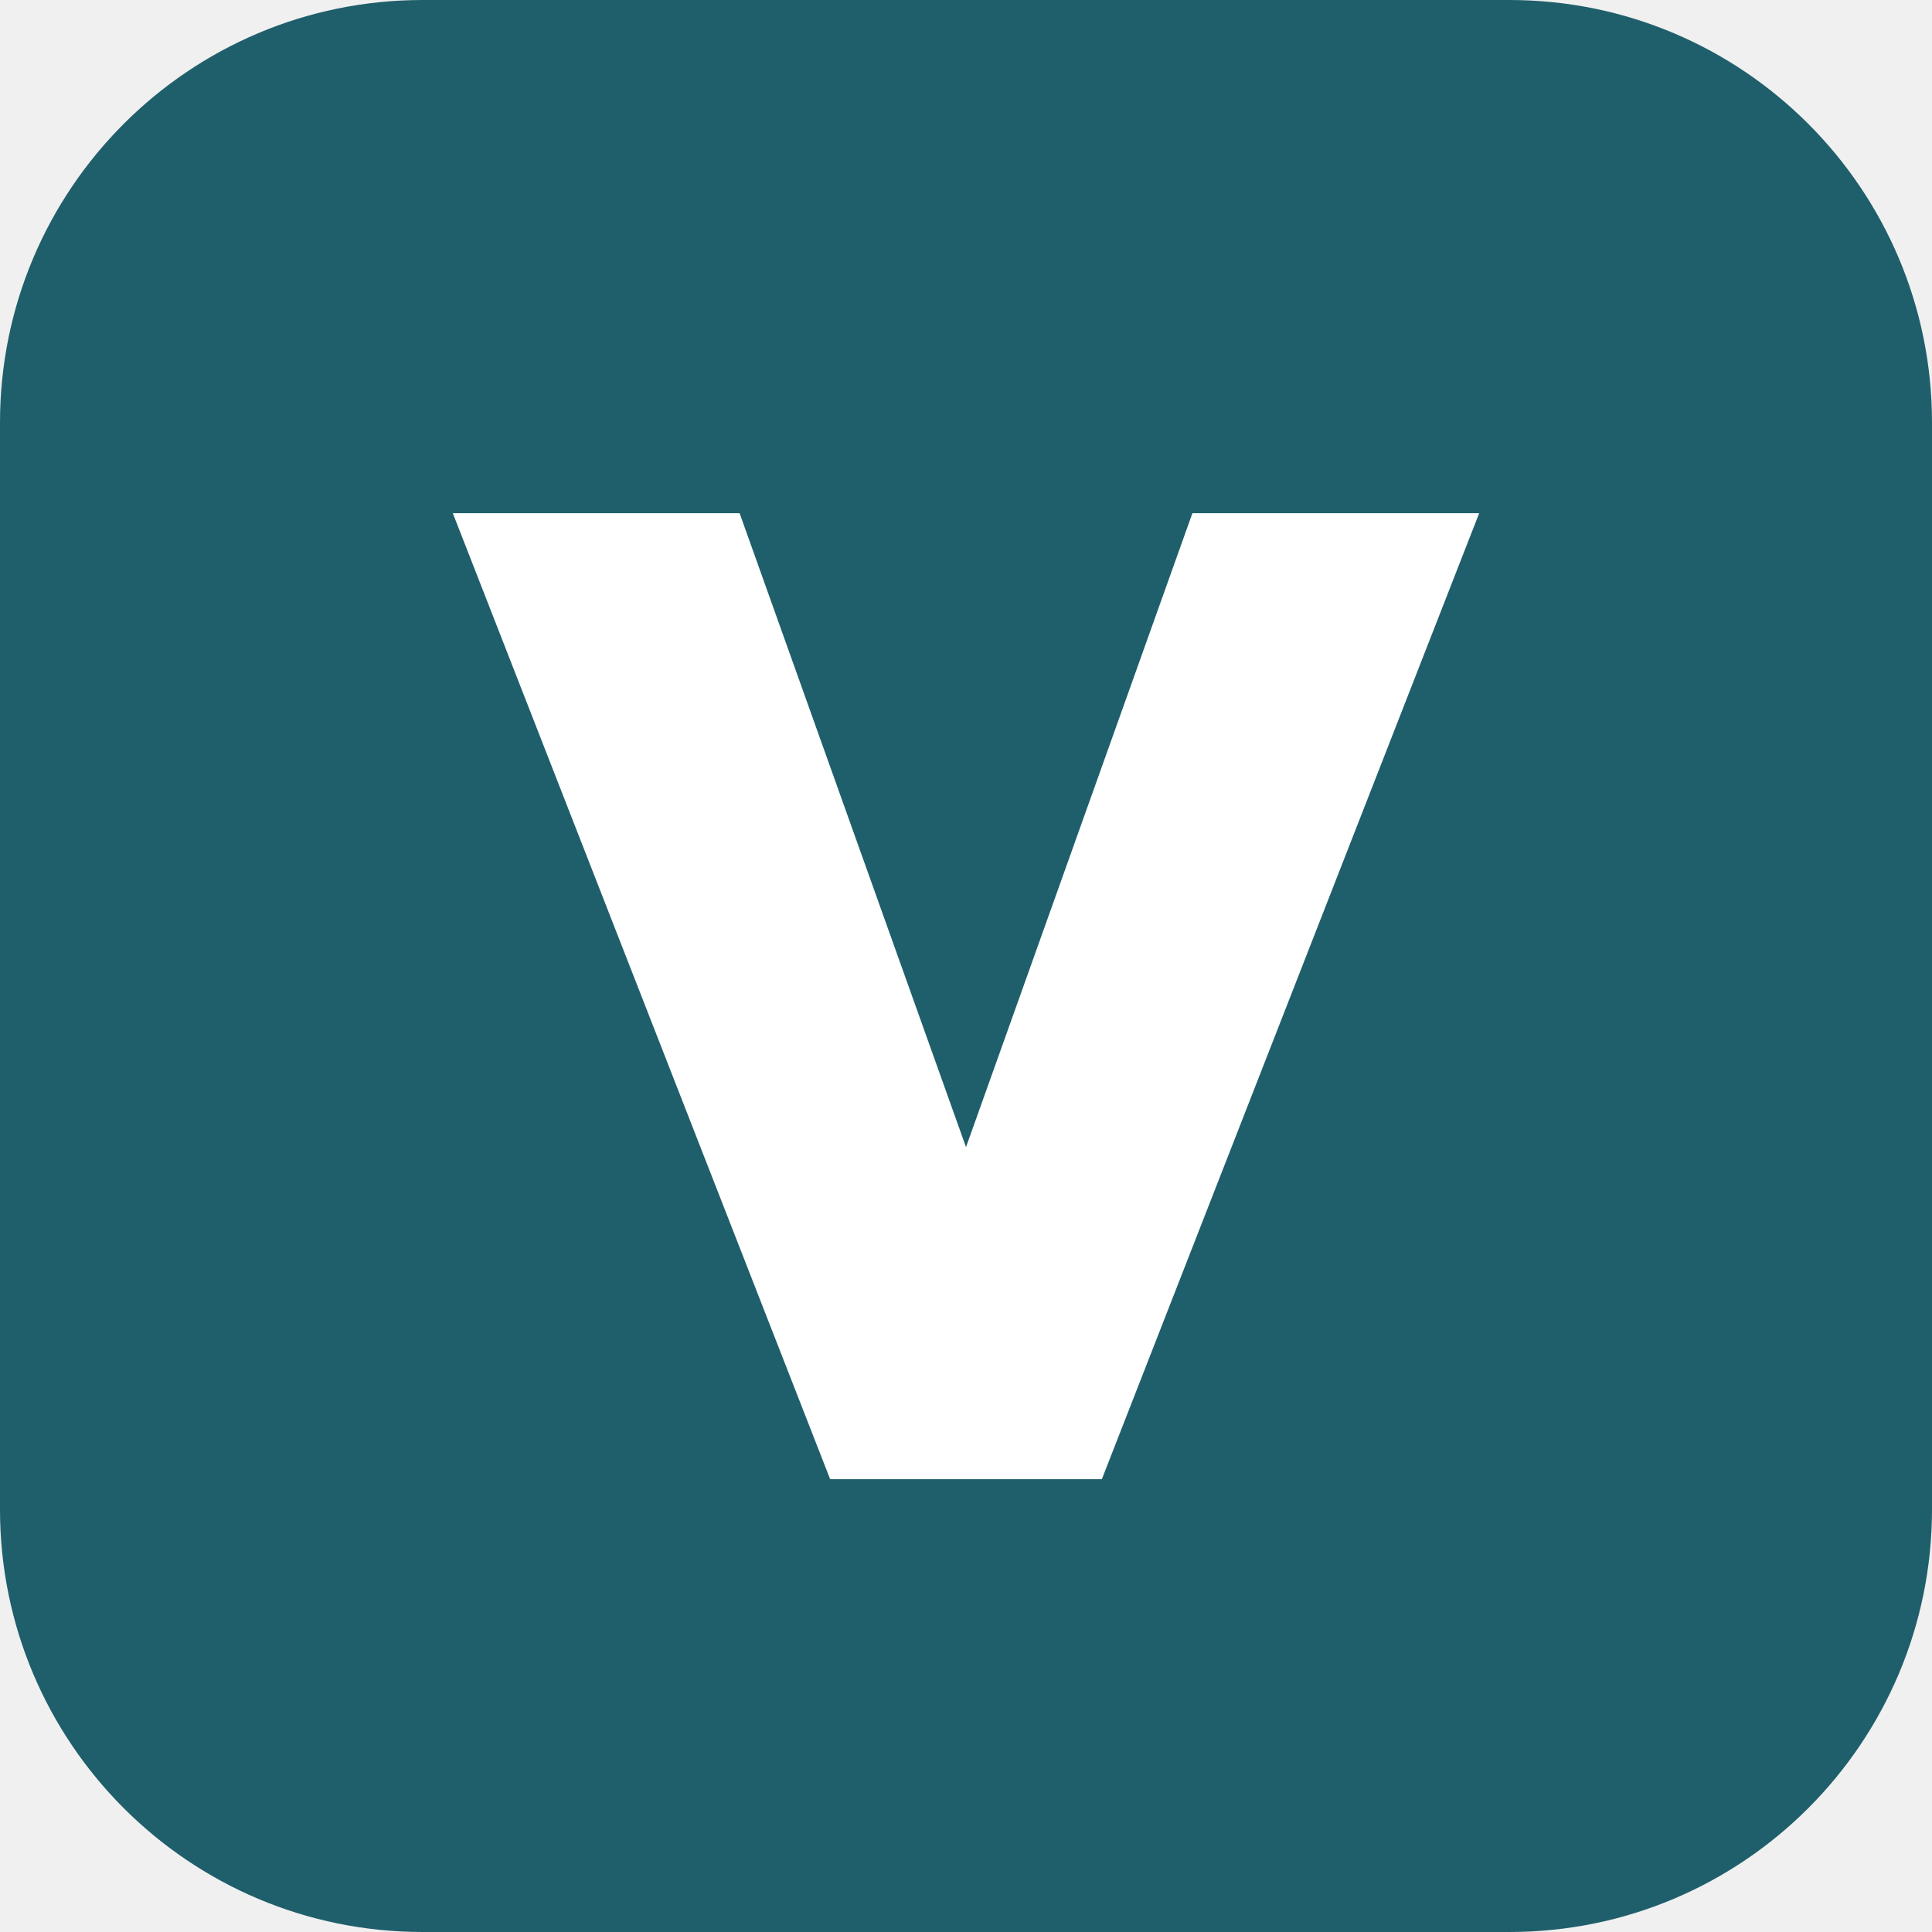
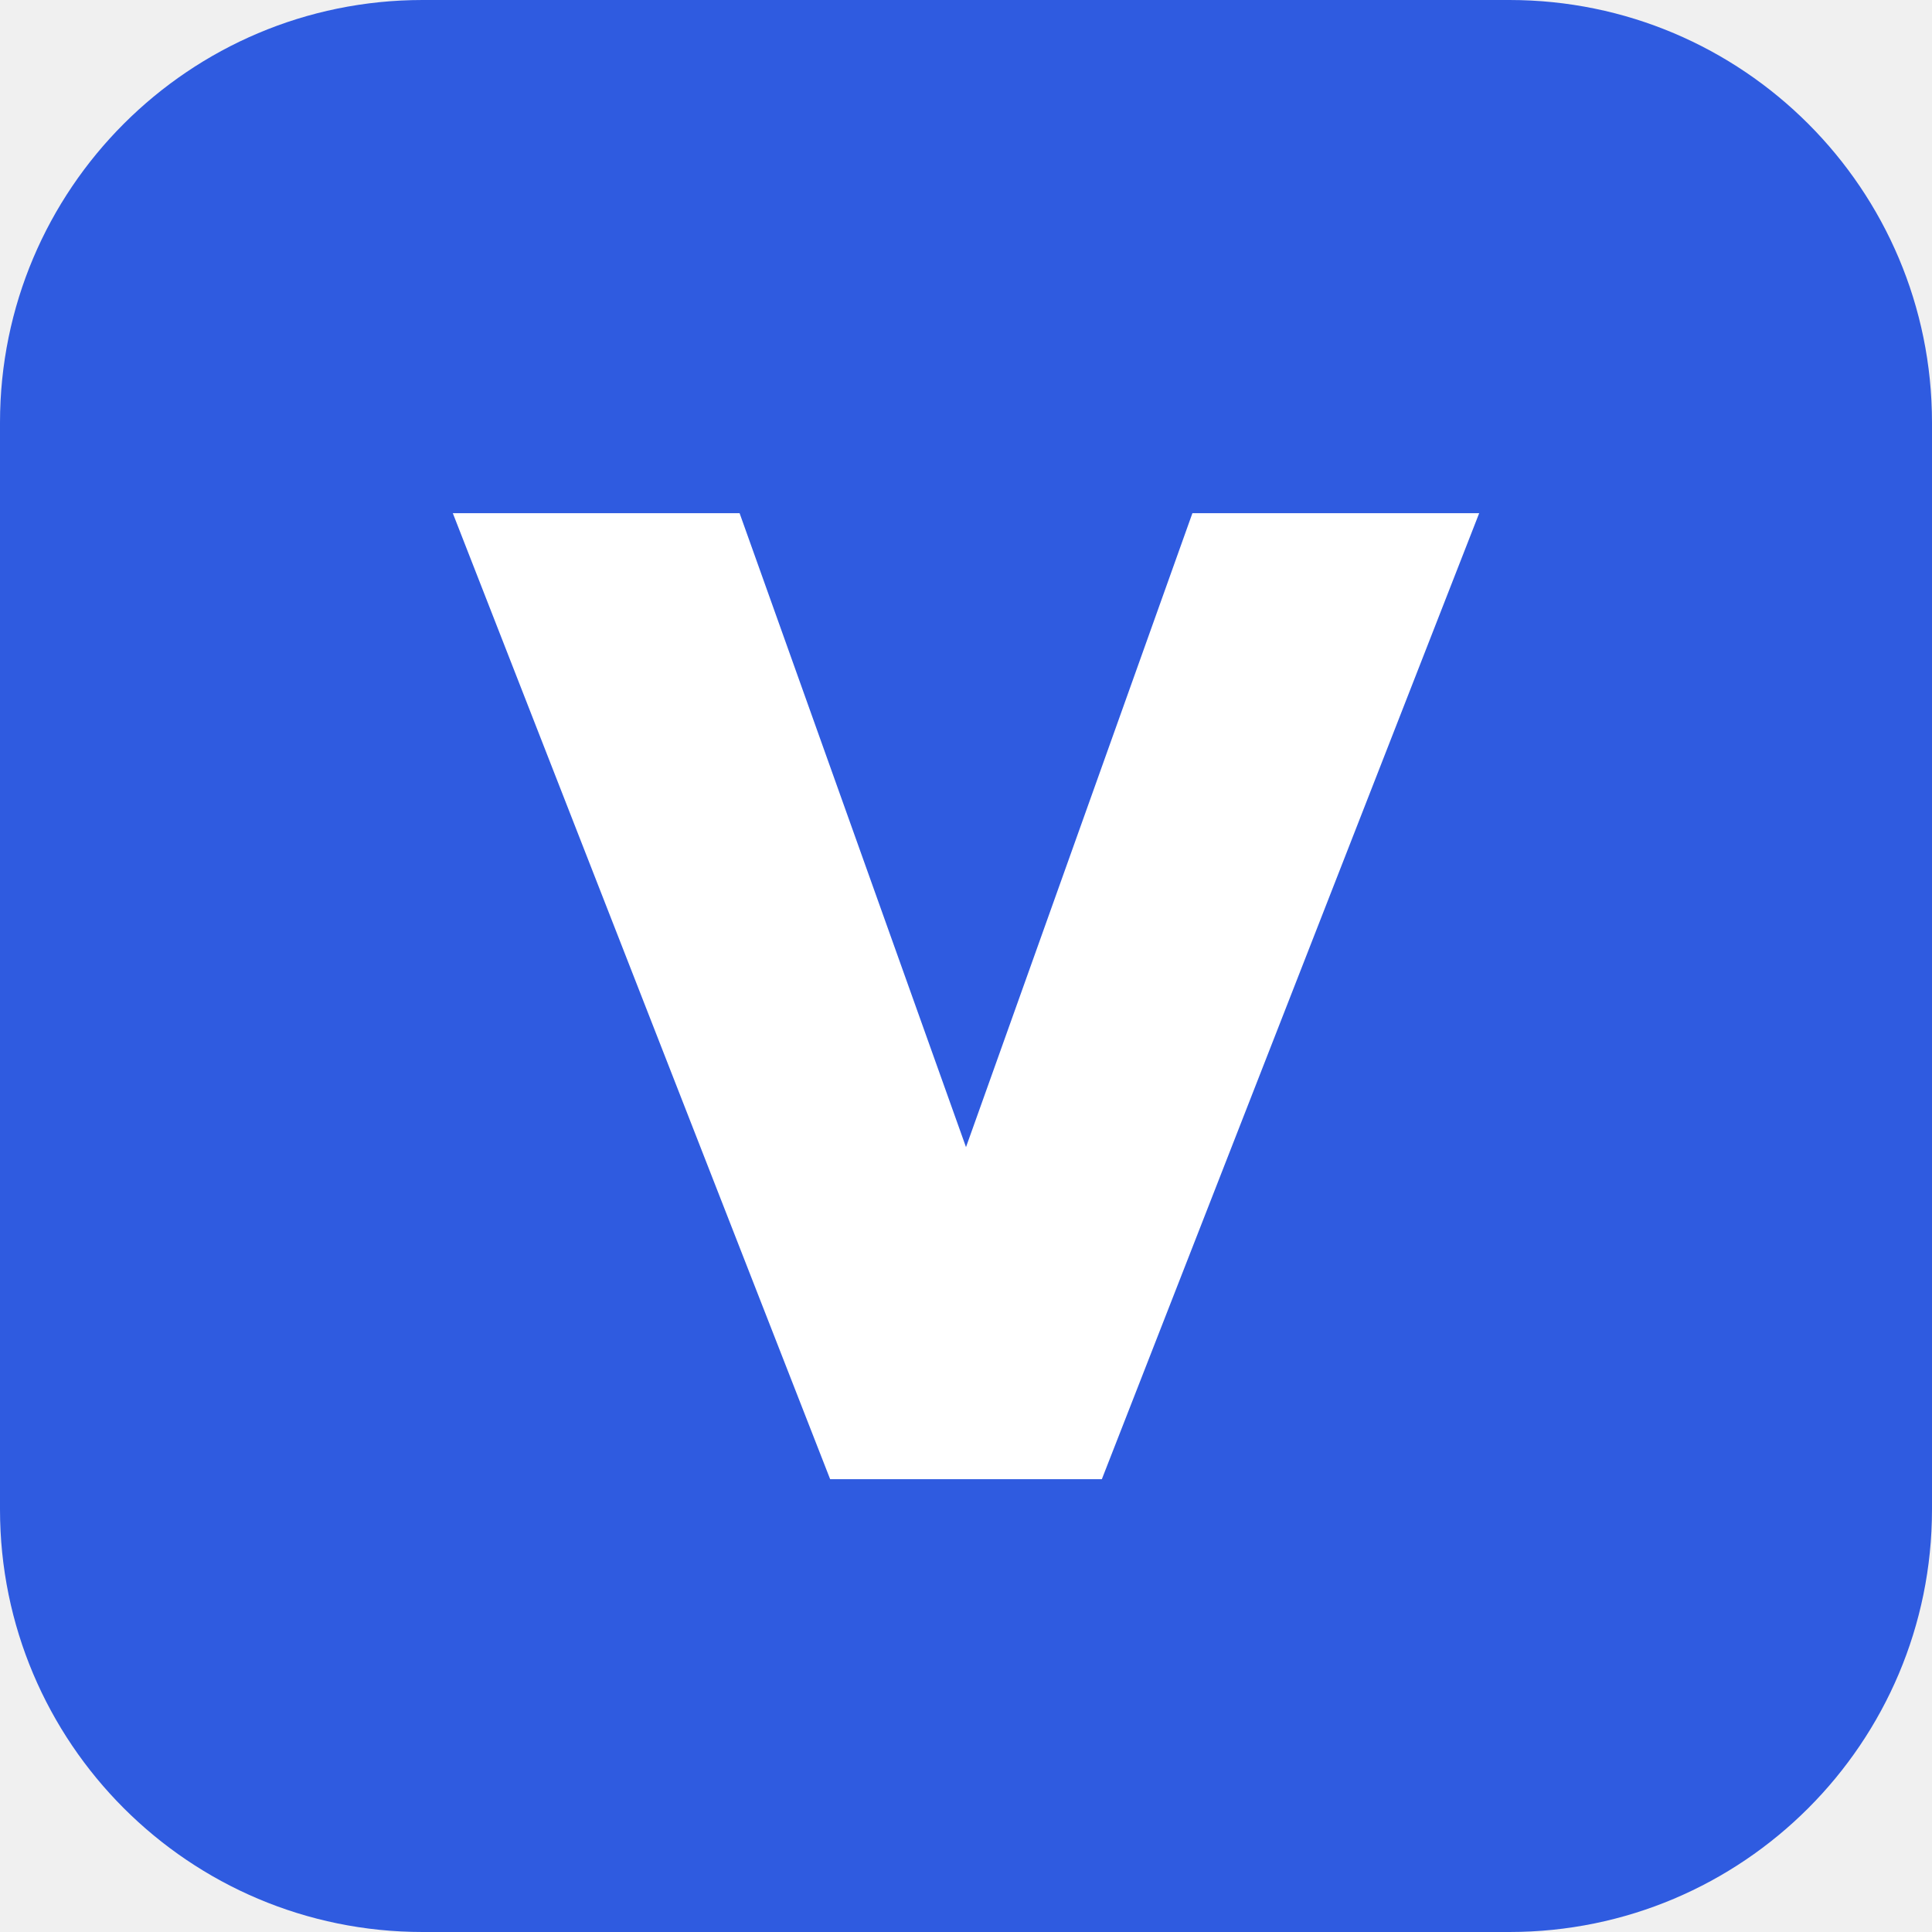
<svg xmlns="http://www.w3.org/2000/svg" viewBox="0 0 64 64">
-   <rect width="64" height="64" rx="14" fill="#1f5f6b" />
+   <rect width="64" height="64" rx="14" fill="#2f5be0" />
  <path d="M15 17h9.5l7.5 21 7.5-21H49L36.5 49h-9z" fill="#ffffff" />
</svg>
